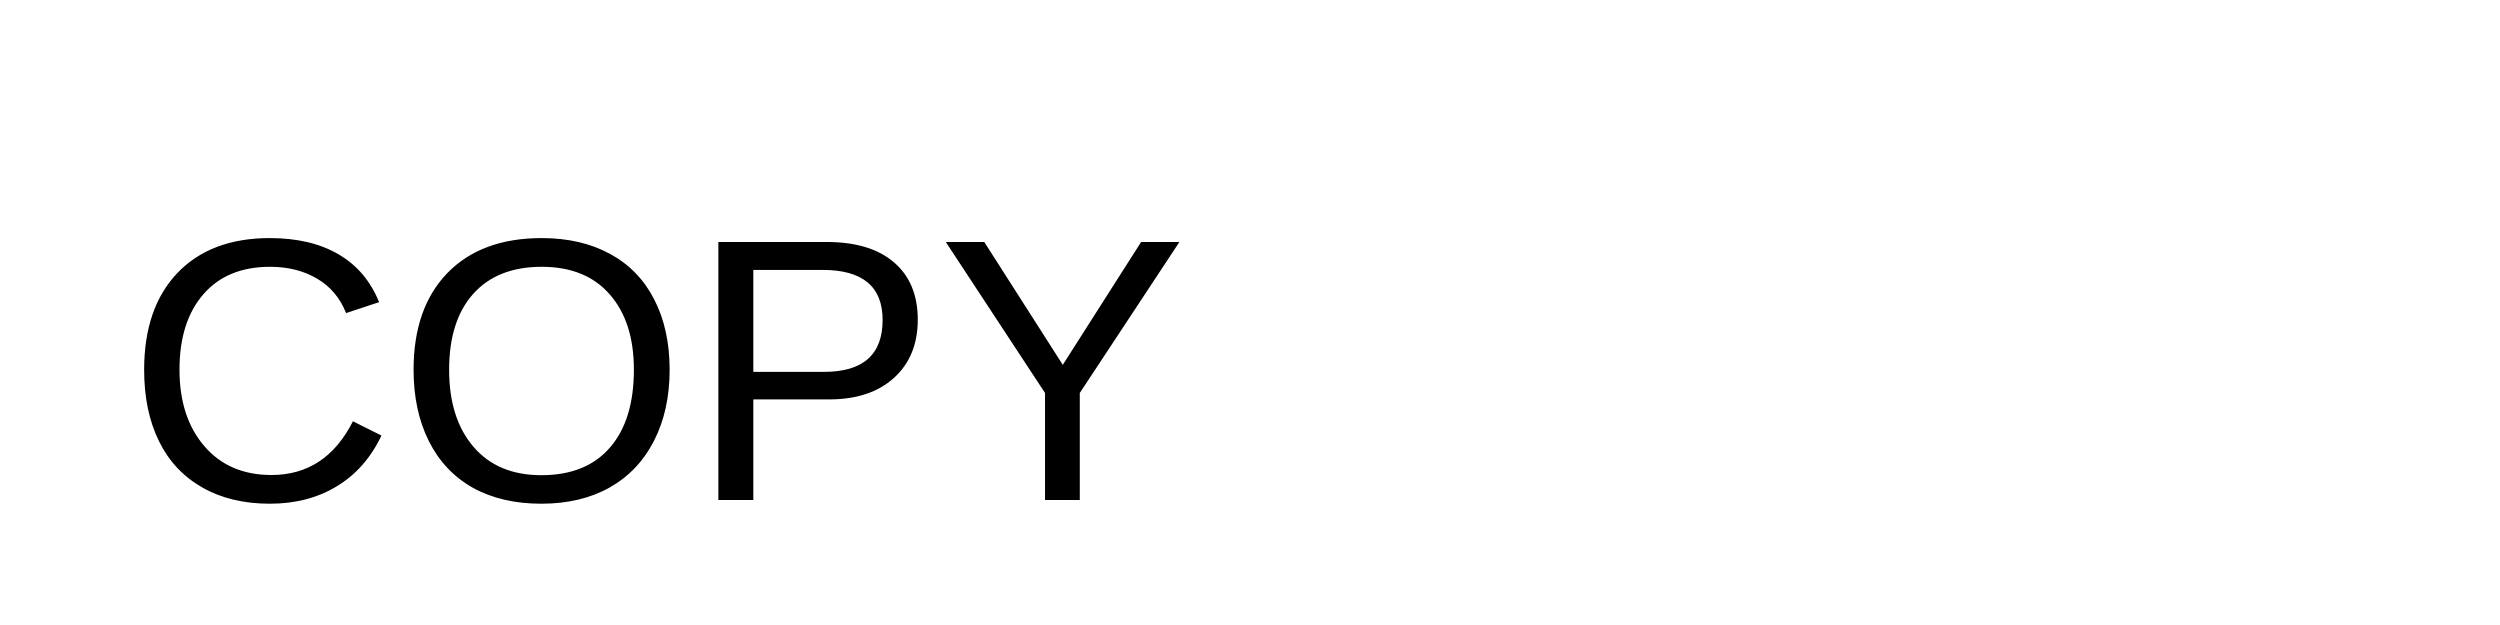
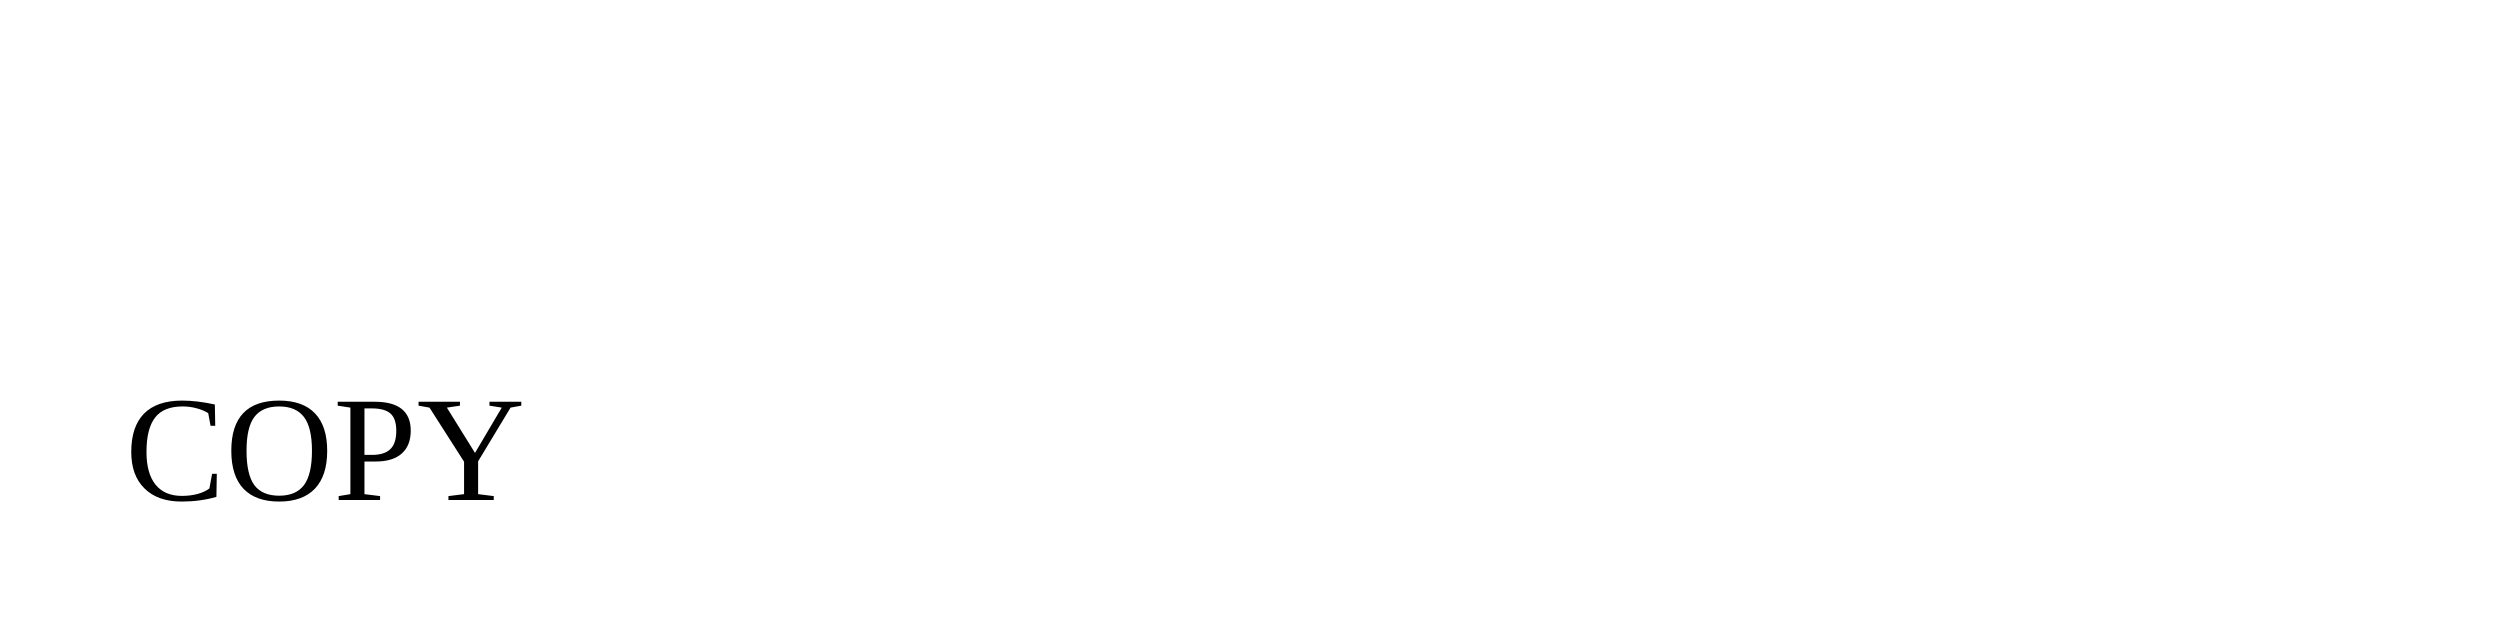
<svg xmlns="http://www.w3.org/2000/svg" width="200" height="50">
-   <text x="10" y="40" font-family="Arial, sans-serif" font-size="30" fill="black">COPY</text>
+   <text x="10" y="40" fontFamily="Arial, sans-serif" fontSize="30" fill="black">COPY</text>
</svg>
